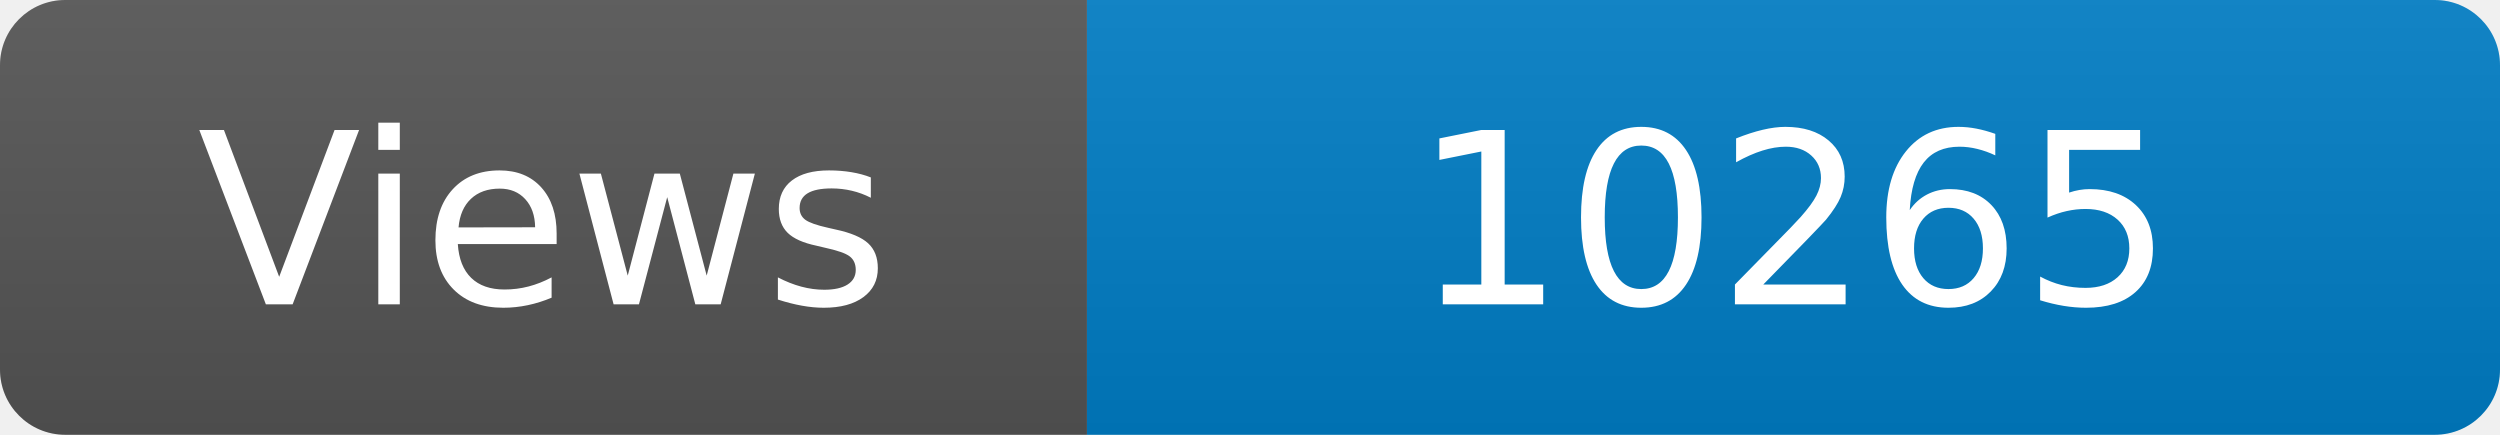
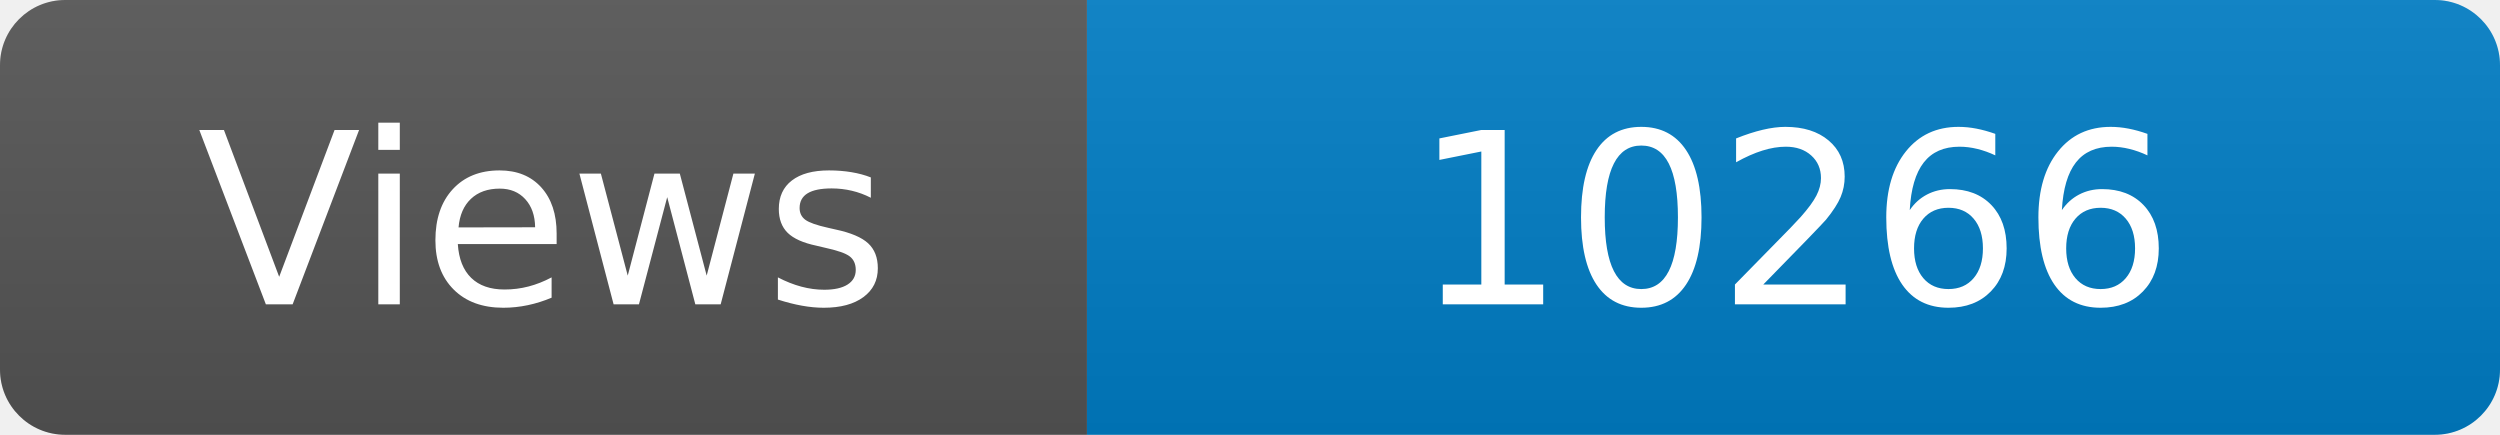
<svg xmlns="http://www.w3.org/2000/svg" width="115" height="20" role="img" aria-label="Maintained?: yes">
  <linearGradient id="s" x2="0" y2="100%">
    <stop offset="0" stop-color="#bbb" stop-opacity=".1" />
    <stop offset="1" stop-opacity=".1" />
  </linearGradient>
  <clipPath id="r">
    <rect width="115" height="20" rx="3" fill="#fff" />
  </clipPath>
  <g clip-path="url(#r)">
    <rect width="50" height="20" fill="#555" />
    <rect x="50" width="160" height="20" fill="#007ec6" />
    <rect width="115" height="20" fill="url(#s)" />
  </g>
  <g fill="#fff" text-anchor="middle" font-family="Verdana,Geneva,DejaVu Sans,sans-serif" font-size="110">
    <text x="250" y="140" transform="scale(.1)" fill="#fff">Views</text>
-     <text x="825" y="140" transform="scale(.1)" fill="#fff">10265</text>
+     <text x="825" y="140" transform="scale(.1)" fill="#fff">10266</text>
  </g>
</svg>
